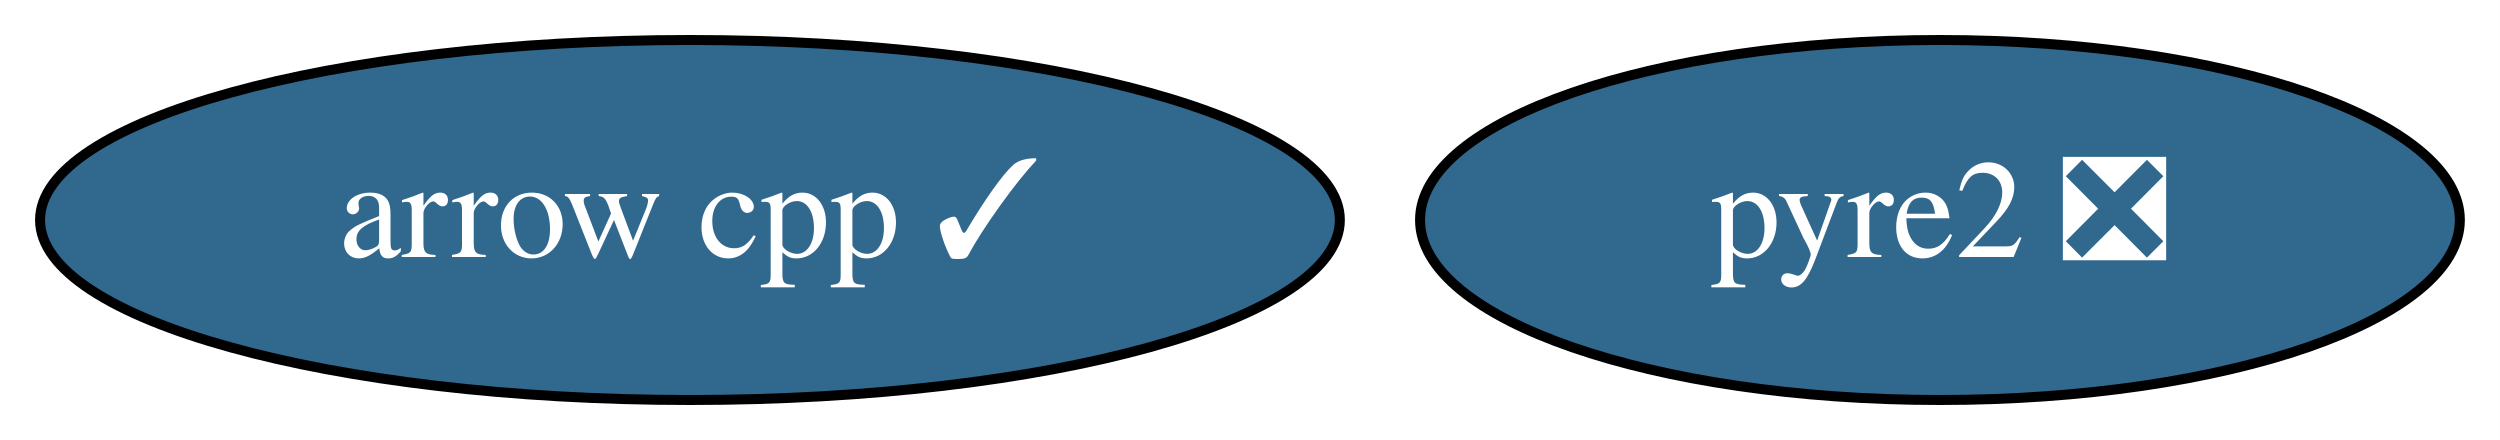
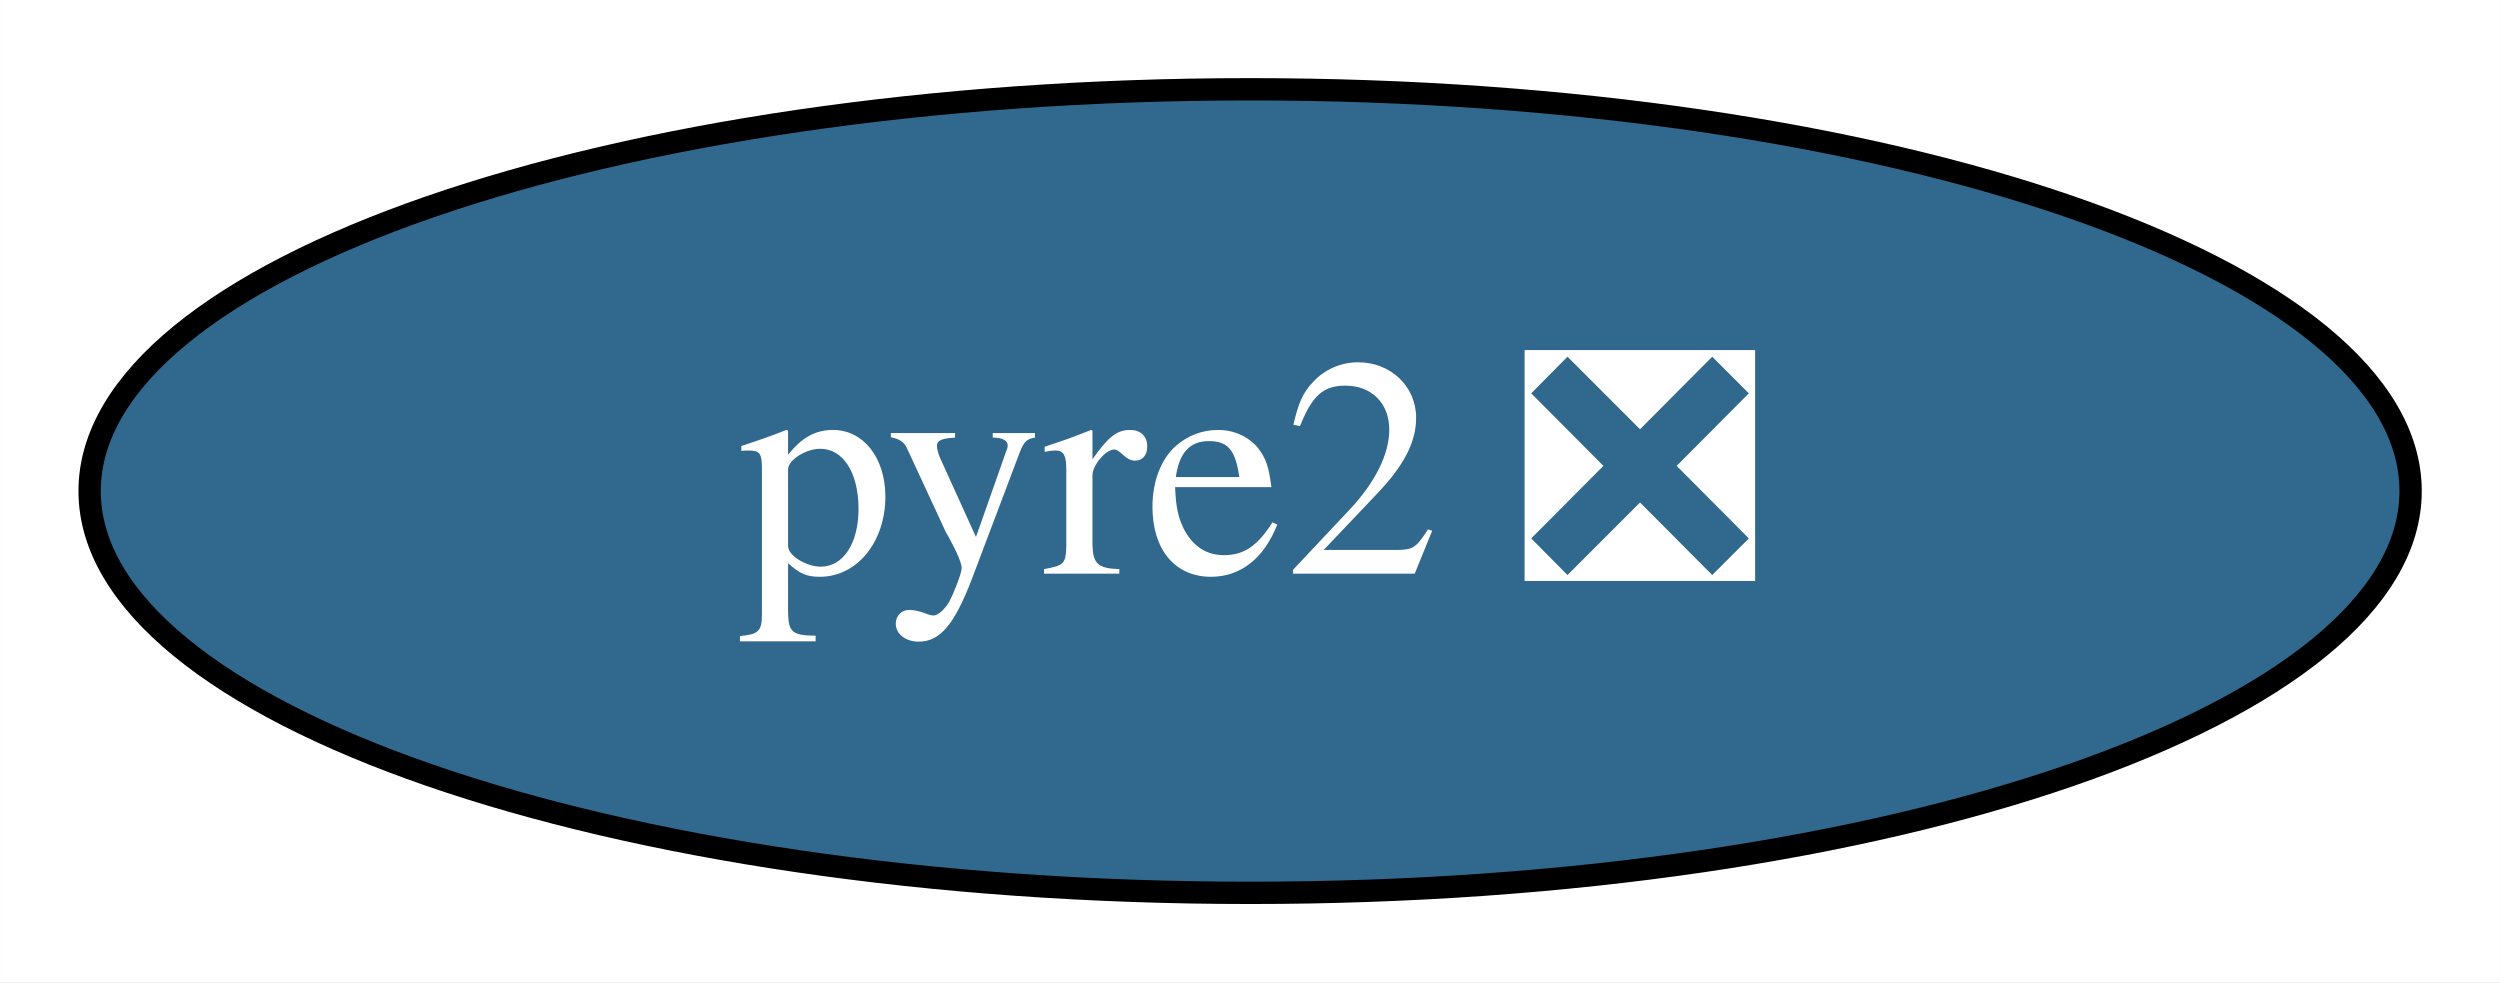
- <svg xmlns="http://www.w3.org/2000/svg" xmlns:xlink="http://www.w3.org/1999/xlink" width="250pt" height="44pt" viewBox="0.00 0.00 249.99 44.00">
+ <svg xmlns="http://www.w3.org/2000/svg" xmlns:xlink="http://www.w3.org/1999/xlink" width="112pt" height="44pt" viewBox="0.00 0.00 111.99 44.00">
  <g id="graph0" class="graph" transform="scale(1 1) rotate(0) translate(4 40)">
-     <polygon fill="white" stroke="transparent" points="-4,4 -4,-40 245.99,-40 245.99,4 -4,4" />
+     <polygon fill="white" stroke="transparent" points="-4,4 -4,-40 107.99,-40 107.99,4 -4,4" />
    <g id="node1" class="node">
      <g id="a_node1">
-         <a xlink:href="https://github.com/conda-forge/arrow-cpp-feedstock/pull/664" xlink:title="arrow cpp ✓">
-           <ellipse fill="#31688e" stroke="black" cx="64.99" cy="-18" rx="64.99" ry="18" />
-           <text text-anchor="middle" x="64.99" y="-14.3" font-family="Times,serif" font-size="14.00" fill="white">arrow cpp ✓</text>
-         </a>
-       </g>
-     </g>
-     <g id="node2" class="node">
-       <g id="a_node2">
        <a xlink:href="https://github.com/conda-forge/pyre2-feedstock/pull/22" xlink:title="pyre2 ❎">
-           <ellipse fill="#31688e" stroke="black" cx="189.99" cy="-18" rx="51.99" ry="18" />
-           <text text-anchor="middle" x="189.99" y="-14.3" font-family="Times,serif" font-size="14.00" fill="white">pyre2 ❎</text>
+           <ellipse fill="#31688e" stroke="black" cx="52" cy="-18" rx="51.99" ry="18" />
+           <text text-anchor="middle" x="52" y="-14.3" font-family="Times,serif" font-size="14.00" fill="white">pyre2 ❎</text>
        </a>
      </g>
    </g>
  </g>
</svg>
